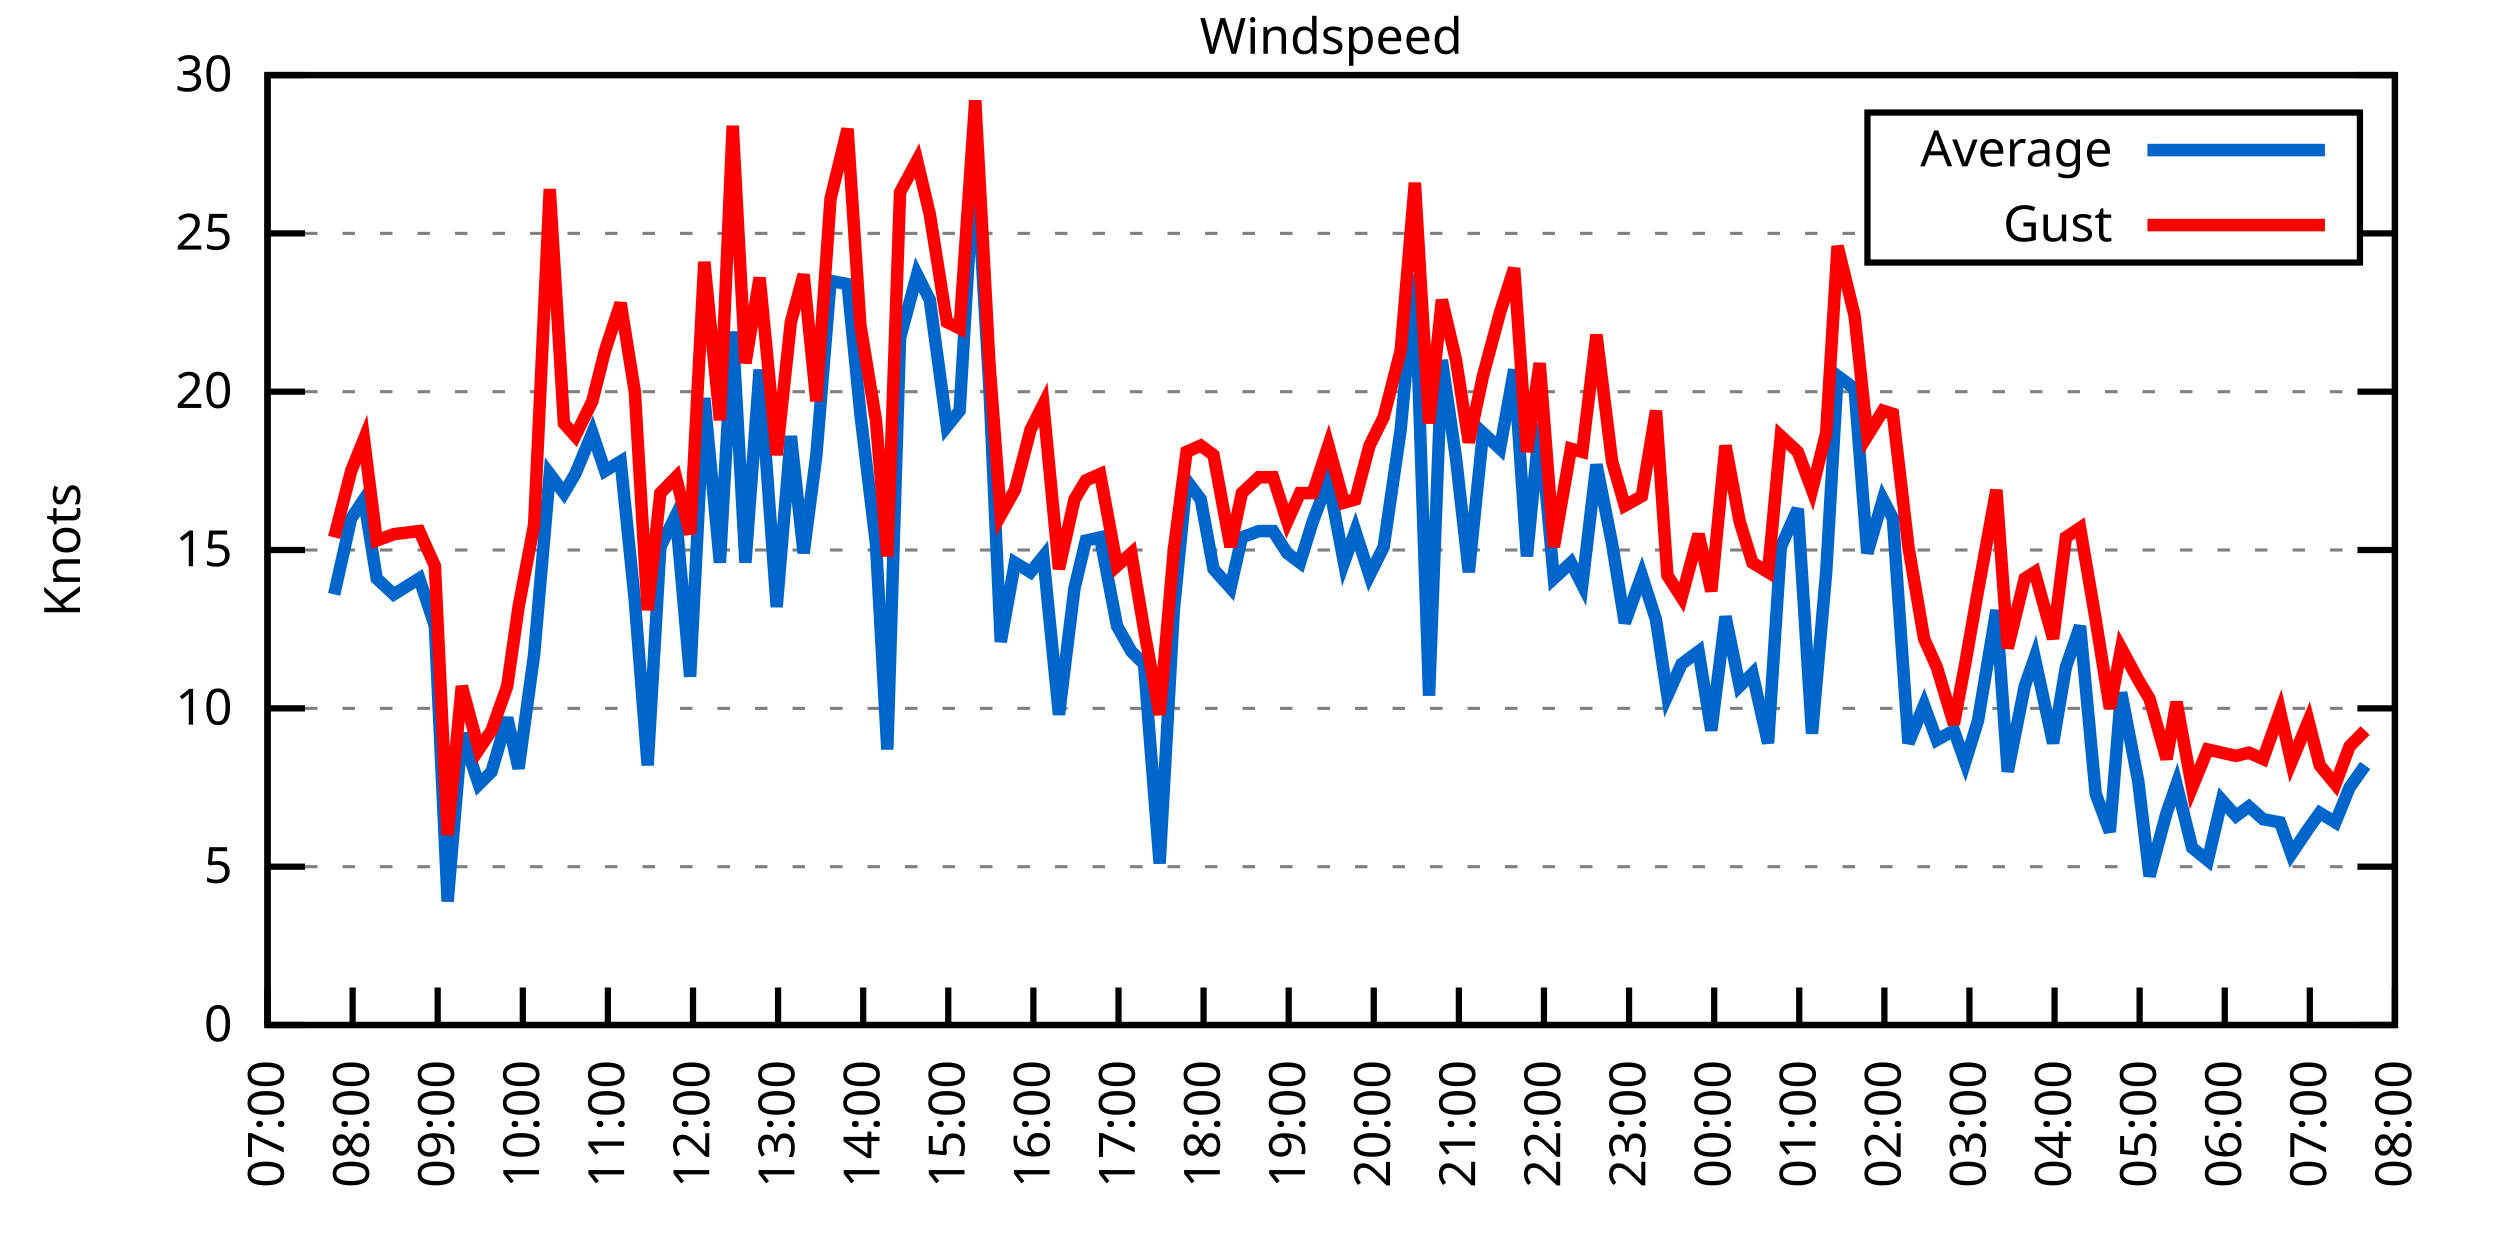
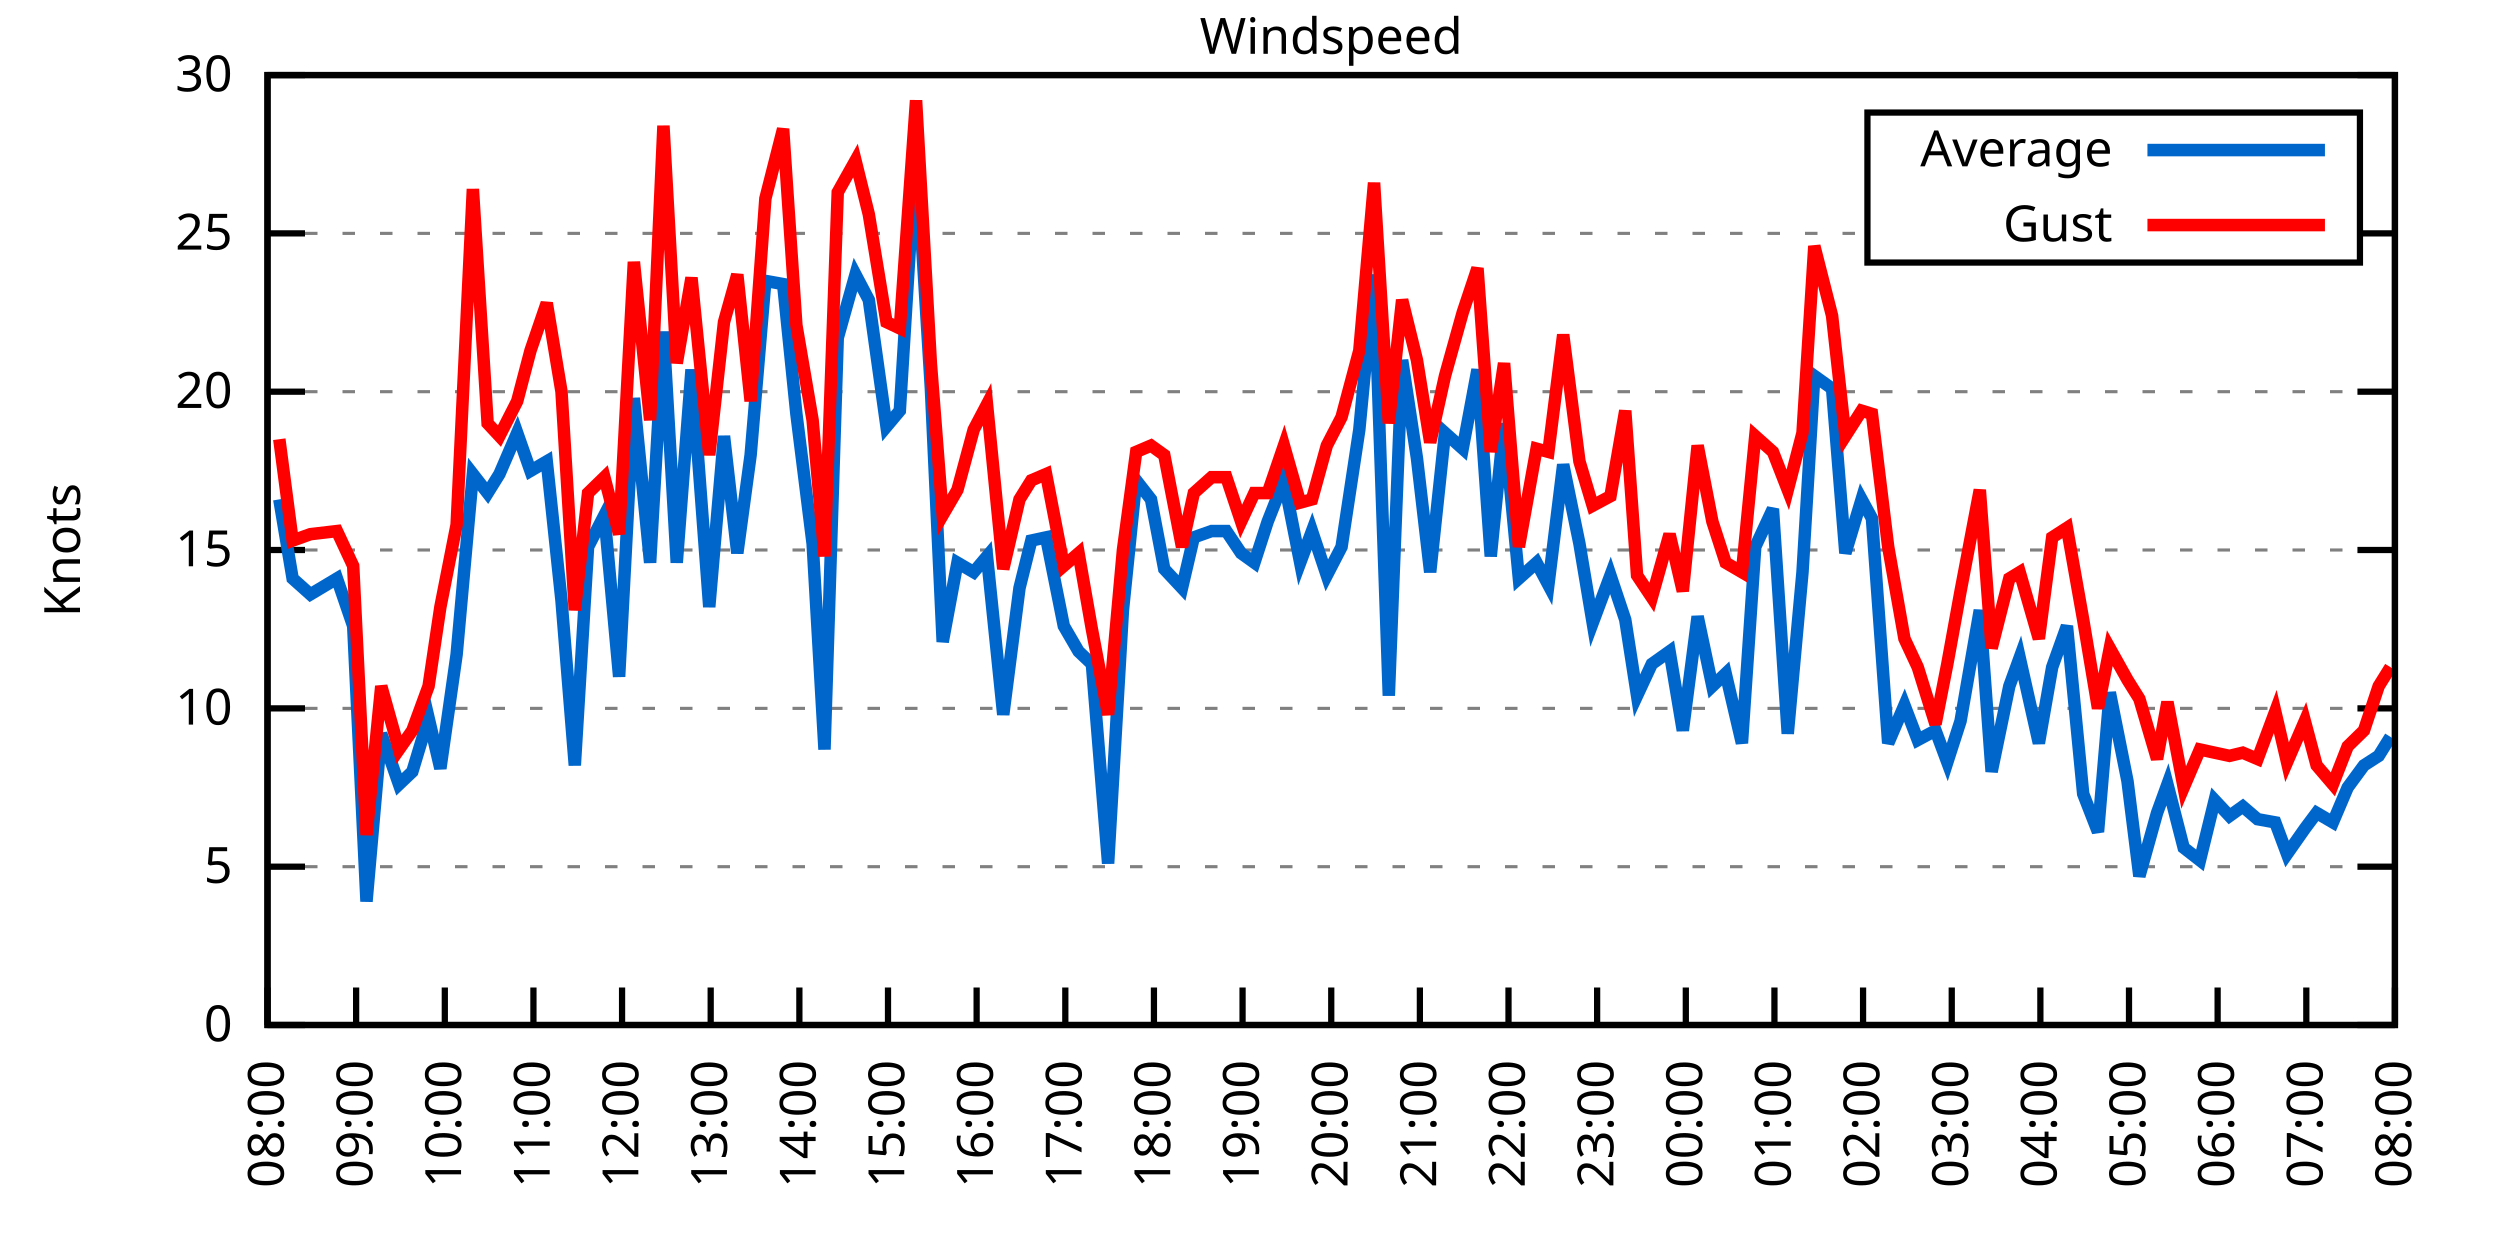
<svg xmlns="http://www.w3.org/2000/svg" xmlns:xlink="http://www.w3.org/1999/xlink" width="400" height="200" viewBox="0 0 400 200">
  <g id="gnuplot_canvas">
    <rect x="0" y="0" width="400" height="200" fill="none" />
    <defs>
      <circle id="gpDot" r="0.5" stroke-width="0.5" stroke="currentColor" />
      <path id="gpPt0" stroke-width="0.333" stroke="currentColor" d="M-1,0 h2 M0,-1 v2" />
      <path id="gpPt1" stroke-width="0.333" stroke="currentColor" d="M-1,-1 L1,1 M1,-1 L-1,1" />
      <path id="gpPt2" stroke-width="0.333" stroke="currentColor" d="M-1,0 L1,0 M0,-1 L0,1 M-1,-1 L1,1 M-1,1 L1,-1" />
      <rect id="gpPt3" stroke-width="0.333" stroke="currentColor" x="-1" y="-1" width="2" height="2" />
      <rect id="gpPt4" stroke-width="0.333" stroke="currentColor" fill="currentColor" x="-1" y="-1" width="2" height="2" />
      <circle id="gpPt5" stroke-width="0.333" stroke="currentColor" cx="0" cy="0" r="1" />
      <use xlink:href="#gpPt5" id="gpPt6" fill="currentColor" stroke="none" />
      <path id="gpPt7" stroke-width="0.333" stroke="currentColor" d="M0,-1.33 L-1.33,0.67 L1.33,0.67 z" />
      <use xlink:href="#gpPt7" id="gpPt8" fill="currentColor" stroke="none" />
      <use xlink:href="#gpPt7" id="gpPt9" stroke="currentColor" transform="rotate(180)" />
      <use xlink:href="#gpPt9" id="gpPt10" fill="currentColor" stroke="none" />
      <use xlink:href="#gpPt3" id="gpPt11" stroke="currentColor" transform="rotate(45)" />
      <use xlink:href="#gpPt11" id="gpPt12" fill="currentColor" stroke="none" />
      <path id="gpPt13" stroke-width="0.333" stroke="currentColor" d="M0,1.330 L1.265,0.411 L0.782,-1.067 L-0.782,-1.076 L-1.265,0.411 z" />
      <use xlink:href="#gpPt13" id="gpPt14" fill="currentColor" stroke="none" />
      <filter id="textbox" filterUnits="objectBoundingBox" x="0" y="0" height="1" width="1">
        <feFlood flood-color="white" flood-opacity="1" result="bgnd" />
        <feComposite in="SourceGraphic" in2="bgnd" operator="atop" />
      </filter>
      <filter id="greybox" filterUnits="objectBoundingBox" x="0" y="0" height="1" width="1">
        <feFlood flood-color="lightgrey" flood-opacity="1" result="grey" />
        <feComposite in="SourceGraphic" in2="grey" operator="atop" />
      </filter>
    </defs>
    <g fill="none" color="white" stroke="currentColor" stroke-width="1.00" stroke-linecap="butt" stroke-linejoin="miter">
</g>
    <g fill="none" color="black" stroke="currentColor" stroke-width="1.00" stroke-linecap="butt" stroke-linejoin="miter">
      <g stroke="none" shape-rendering="crispEdges">
        <polygon fill="rgb(255, 255, 255)" points="42.80,164.00 383.18,164.00 383.18,12.02 42.80,12.02 " />
      </g>
    </g>
    <g fill="none" color="black" stroke="currentColor" stroke-width="1.00" stroke-linecap="butt" stroke-linejoin="miter">
</g>
    <g fill="none" color="black" stroke="black" stroke-width="0.50" stroke-linecap="butt" stroke-linejoin="miter">
</g>
    <g fill="none" color="gray" stroke="currentColor" stroke-width="0.50" stroke-linecap="butt" stroke-linejoin="miter">
      <path stroke="gray" stroke-dasharray="2,4" class="gridline" d="M42.80,164.00 L383.19,164.00  " />
    </g>
    <g fill="none" color="gray" stroke="gray" stroke-width="1.00" stroke-linecap="butt" stroke-linejoin="miter">
</g>
    <g fill="none" color="black" stroke="currentColor" stroke-width="1.00" stroke-linecap="butt" stroke-linejoin="miter">
      <path stroke="black" d="M42.80,164.00 L48.80,164.00 M383.19,164.00 L377.19,164.00  " />
      <g transform="translate(37.20,166.60)" stroke="none" fill="black" font-family="Sans" font-size="8.00" text-anchor="end">
        <text>
          <tspan font-family="Sans"> 0</tspan>
        </text>
      </g>
    </g>
    <g fill="none" color="black" stroke="currentColor" stroke-width="1.00" stroke-linecap="butt" stroke-linejoin="miter">
</g>
    <g fill="none" color="black" stroke="black" stroke-width="0.50" stroke-linecap="butt" stroke-linejoin="miter">
</g>
    <g fill="none" color="gray" stroke="currentColor" stroke-width="0.50" stroke-linecap="butt" stroke-linejoin="miter">
      <path stroke="gray" stroke-dasharray="2,4" class="gridline" d="M42.80,138.67 L383.19,138.67  " />
    </g>
    <g fill="none" color="gray" stroke="gray" stroke-width="1.00" stroke-linecap="butt" stroke-linejoin="miter">
</g>
    <g fill="none" color="black" stroke="currentColor" stroke-width="1.00" stroke-linecap="butt" stroke-linejoin="miter">
      <path stroke="black" d="M42.80,138.67 L48.80,138.67 M383.19,138.67 L377.19,138.67  " />
      <g transform="translate(37.20,141.27)" stroke="none" fill="black" font-family="Sans" font-size="8.00" text-anchor="end">
        <text>
          <tspan font-family="Sans"> 5</tspan>
        </text>
      </g>
    </g>
    <g fill="none" color="black" stroke="currentColor" stroke-width="1.00" stroke-linecap="butt" stroke-linejoin="miter">
</g>
    <g fill="none" color="black" stroke="black" stroke-width="0.50" stroke-linecap="butt" stroke-linejoin="miter">
</g>
    <g fill="none" color="gray" stroke="currentColor" stroke-width="0.50" stroke-linecap="butt" stroke-linejoin="miter">
      <path stroke="gray" stroke-dasharray="2,4" class="gridline" d="M42.80,113.34 L383.19,113.34  " />
    </g>
    <g fill="none" color="gray" stroke="gray" stroke-width="1.00" stroke-linecap="butt" stroke-linejoin="miter">
</g>
    <g fill="none" color="black" stroke="currentColor" stroke-width="1.00" stroke-linecap="butt" stroke-linejoin="miter">
      <path stroke="black" d="M42.80,113.34 L48.80,113.34 M383.19,113.34 L377.19,113.34  " />
      <g transform="translate(37.20,115.94)" stroke="none" fill="black" font-family="Sans" font-size="8.00" text-anchor="end">
        <text>
          <tspan font-family="Sans"> 10</tspan>
        </text>
      </g>
    </g>
    <g fill="none" color="black" stroke="currentColor" stroke-width="1.00" stroke-linecap="butt" stroke-linejoin="miter">
</g>
    <g fill="none" color="black" stroke="black" stroke-width="0.50" stroke-linecap="butt" stroke-linejoin="miter">
</g>
    <g fill="none" color="gray" stroke="currentColor" stroke-width="0.50" stroke-linecap="butt" stroke-linejoin="miter">
      <path stroke="gray" stroke-dasharray="2,4" class="gridline" d="M42.80,88.00 L383.19,88.00  " />
    </g>
    <g fill="none" color="gray" stroke="gray" stroke-width="1.00" stroke-linecap="butt" stroke-linejoin="miter">
</g>
    <g fill="none" color="black" stroke="currentColor" stroke-width="1.00" stroke-linecap="butt" stroke-linejoin="miter">
      <path stroke="black" d="M42.80,88.00 L48.80,88.00 M383.19,88.00 L377.19,88.00  " />
      <g transform="translate(37.20,90.60)" stroke="none" fill="black" font-family="Sans" font-size="8.00" text-anchor="end">
        <text>
          <tspan font-family="Sans"> 15</tspan>
        </text>
      </g>
    </g>
    <g fill="none" color="black" stroke="currentColor" stroke-width="1.00" stroke-linecap="butt" stroke-linejoin="miter">
</g>
    <g fill="none" color="black" stroke="black" stroke-width="0.50" stroke-linecap="butt" stroke-linejoin="miter">
</g>
    <g fill="none" color="gray" stroke="currentColor" stroke-width="0.50" stroke-linecap="butt" stroke-linejoin="miter">
      <path stroke="gray" stroke-dasharray="2,4" class="gridline" d="M42.80,62.67 L383.19,62.67  " />
    </g>
    <g fill="none" color="gray" stroke="gray" stroke-width="1.00" stroke-linecap="butt" stroke-linejoin="miter">
</g>
    <g fill="none" color="black" stroke="currentColor" stroke-width="1.00" stroke-linecap="butt" stroke-linejoin="miter">
      <path stroke="black" d="M42.80,62.67 L48.80,62.67 M383.19,62.67 L377.19,62.67  " />
      <g transform="translate(37.20,65.27)" stroke="none" fill="black" font-family="Sans" font-size="8.00" text-anchor="end">
        <text>
          <tspan font-family="Sans"> 20</tspan>
        </text>
      </g>
    </g>
    <g fill="none" color="black" stroke="currentColor" stroke-width="1.00" stroke-linecap="butt" stroke-linejoin="miter">
</g>
    <g fill="none" color="black" stroke="black" stroke-width="0.50" stroke-linecap="butt" stroke-linejoin="miter">
</g>
    <g fill="none" color="gray" stroke="currentColor" stroke-width="0.50" stroke-linecap="butt" stroke-linejoin="miter">
      <path stroke="gray" stroke-dasharray="2,4" class="gridline" d="M42.80,37.34 L298.79,37.34 M377.59,37.34 L383.19,37.34  " />
    </g>
    <g fill="none" color="gray" stroke="gray" stroke-width="1.00" stroke-linecap="butt" stroke-linejoin="miter">
</g>
    <g fill="none" color="black" stroke="currentColor" stroke-width="1.00" stroke-linecap="butt" stroke-linejoin="miter">
      <path stroke="black" d="M42.80,37.34 L48.80,37.34 M383.19,37.34 L377.19,37.34  " />
      <g transform="translate(37.20,39.94)" stroke="none" fill="black" font-family="Sans" font-size="8.00" text-anchor="end">
        <text>
          <tspan font-family="Sans"> 25</tspan>
        </text>
      </g>
    </g>
    <g fill="none" color="black" stroke="currentColor" stroke-width="1.00" stroke-linecap="butt" stroke-linejoin="miter">
</g>
    <g fill="none" color="black" stroke="black" stroke-width="0.50" stroke-linecap="butt" stroke-linejoin="miter">
</g>
    <g fill="none" color="gray" stroke="currentColor" stroke-width="0.50" stroke-linecap="butt" stroke-linejoin="miter">
      <path stroke="gray" stroke-dasharray="2,4" class="gridline" d="M42.80,12.01 L383.19,12.01  " />
    </g>
    <g fill="none" color="gray" stroke="gray" stroke-width="1.00" stroke-linecap="butt" stroke-linejoin="miter">
</g>
    <g fill="none" color="black" stroke="currentColor" stroke-width="1.00" stroke-linecap="butt" stroke-linejoin="miter">
      <path stroke="black" d="M42.80,12.01 L48.80,12.01 M383.19,12.01 L377.19,12.01  " />
      <g transform="translate(37.20,14.61)" stroke="none" fill="black" font-family="Sans" font-size="8.00" text-anchor="end">
        <text>
          <tspan font-family="Sans"> 30</tspan>
        </text>
      </g>
    </g>
    <g fill="none" color="black" stroke="currentColor" stroke-width="1.00" stroke-linecap="butt" stroke-linejoin="miter">
      <path stroke="black" d="M42.80,164.00 L42.80,158.00  " />
      <g transform="translate(45.40,169.60) rotate(270.00)" stroke="none" fill="black" font-family="Sans" font-size="8.00" text-anchor="end">
        <text>
-           <tspan font-family="Sans">07:00</tspan>
-         </text>
-       </g>
-     </g>
-     <g fill="none" color="black" stroke="currentColor" stroke-width="1.00" stroke-linecap="butt" stroke-linejoin="miter">
-       <path stroke="black" d="M56.42,164.00 L56.42,158.00  " />
-       <g transform="translate(59.02,169.60) rotate(270.00)" stroke="none" fill="black" font-family="Sans" font-size="8.00" text-anchor="end">
-         <text>
          <tspan font-family="Sans">08:00</tspan>
        </text>
      </g>
    </g>
    <g fill="none" color="black" stroke="currentColor" stroke-width="1.00" stroke-linecap="butt" stroke-linejoin="miter">
-       <path stroke="black" d="M70.03,164.00 L70.03,158.00  " />
-       <g transform="translate(72.63,169.60) rotate(270.00)" stroke="none" fill="black" font-family="Sans" font-size="8.00" text-anchor="end">
+       <path stroke="black" d="M56.98,164.00 L56.98,158.00  " />
+       <g transform="translate(59.58,169.60) rotate(270.00)" stroke="none" fill="black" font-family="Sans" font-size="8.00" text-anchor="end">
        <text>
          <tspan font-family="Sans">09:00</tspan>
        </text>
      </g>
    </g>
    <g fill="none" color="black" stroke="currentColor" stroke-width="1.00" stroke-linecap="butt" stroke-linejoin="miter">
-       <path stroke="black" d="M83.65,164.00 L83.65,158.00  " />
-       <g transform="translate(86.25,169.60) rotate(270.00)" stroke="none" fill="black" font-family="Sans" font-size="8.00" text-anchor="end">
+       <path stroke="black" d="M71.17,164.00 L71.17,158.00  " />
+       <g transform="translate(73.77,169.60) rotate(270.00)" stroke="none" fill="black" font-family="Sans" font-size="8.00" text-anchor="end">
        <text>
          <tspan font-family="Sans">10:00</tspan>
        </text>
      </g>
    </g>
    <g fill="none" color="black" stroke="currentColor" stroke-width="1.00" stroke-linecap="butt" stroke-linejoin="miter">
-       <path stroke="black" d="M97.26,164.00 L97.26,158.00  " />
-       <g transform="translate(99.86,169.60) rotate(270.00)" stroke="none" fill="black" font-family="Sans" font-size="8.00" text-anchor="end">
+       <path stroke="black" d="M85.35,164.00 L85.35,158.00  " />
+       <g transform="translate(87.95,169.60) rotate(270.00)" stroke="none" fill="black" font-family="Sans" font-size="8.00" text-anchor="end">
        <text>
          <tspan font-family="Sans">11:00</tspan>
        </text>
      </g>
    </g>
    <g fill="none" color="black" stroke="currentColor" stroke-width="1.00" stroke-linecap="butt" stroke-linejoin="miter">
-       <path stroke="black" d="M110.88,164.00 L110.88,158.00  " />
-       <g transform="translate(113.48,169.60) rotate(270.00)" stroke="none" fill="black" font-family="Sans" font-size="8.00" text-anchor="end">
+       <path stroke="black" d="M99.53,164.00 L99.53,158.00  " />
+       <g transform="translate(102.13,169.60) rotate(270.00)" stroke="none" fill="black" font-family="Sans" font-size="8.00" text-anchor="end">
        <text>
          <tspan font-family="Sans">12:00</tspan>
        </text>
      </g>
    </g>
    <g fill="none" color="black" stroke="currentColor" stroke-width="1.00" stroke-linecap="butt" stroke-linejoin="miter">
-       <path stroke="black" d="M124.49,164.00 L124.49,158.00  " />
-       <g transform="translate(127.09,169.60) rotate(270.00)" stroke="none" fill="black" font-family="Sans" font-size="8.00" text-anchor="end">
+       <path stroke="black" d="M113.71,164.00 L113.71,158.00  " />
+       <g transform="translate(116.31,169.60) rotate(270.00)" stroke="none" fill="black" font-family="Sans" font-size="8.00" text-anchor="end">
        <text>
          <tspan font-family="Sans">13:00</tspan>
        </text>
      </g>
    </g>
    <g fill="none" color="black" stroke="currentColor" stroke-width="1.00" stroke-linecap="butt" stroke-linejoin="miter">
-       <path stroke="black" d="M138.11,164.00 L138.11,158.00  " />
-       <g transform="translate(140.71,169.60) rotate(270.00)" stroke="none" fill="black" font-family="Sans" font-size="8.00" text-anchor="end">
+       <path stroke="black" d="M127.90,164.00 L127.90,158.00  " />
+       <g transform="translate(130.50,169.60) rotate(270.00)" stroke="none" fill="black" font-family="Sans" font-size="8.00" text-anchor="end">
        <text>
          <tspan font-family="Sans">14:00</tspan>
        </text>
      </g>
    </g>
    <g fill="none" color="black" stroke="currentColor" stroke-width="1.00" stroke-linecap="butt" stroke-linejoin="miter">
-       <path stroke="black" d="M151.72,164.00 L151.72,158.00  " />
-       <g transform="translate(154.32,169.60) rotate(270.00)" stroke="none" fill="black" font-family="Sans" font-size="8.00" text-anchor="end">
+       <path stroke="black" d="M142.08,164.00 L142.08,158.00  " />
+       <g transform="translate(144.68,169.60) rotate(270.00)" stroke="none" fill="black" font-family="Sans" font-size="8.00" text-anchor="end">
        <text>
          <tspan font-family="Sans">15:00</tspan>
        </text>
      </g>
    </g>
    <g fill="none" color="black" stroke="currentColor" stroke-width="1.00" stroke-linecap="butt" stroke-linejoin="miter">
-       <path stroke="black" d="M165.34,164.00 L165.34,158.00  " />
-       <g transform="translate(167.94,169.60) rotate(270.00)" stroke="none" fill="black" font-family="Sans" font-size="8.00" text-anchor="end">
+       <path stroke="black" d="M156.26,164.00 L156.26,158.00  " />
+       <g transform="translate(158.86,169.60) rotate(270.00)" stroke="none" fill="black" font-family="Sans" font-size="8.00" text-anchor="end">
        <text>
          <tspan font-family="Sans">16:00</tspan>
        </text>
      </g>
    </g>
    <g fill="none" color="black" stroke="currentColor" stroke-width="1.00" stroke-linecap="butt" stroke-linejoin="miter">
-       <path stroke="black" d="M178.96,164.00 L178.96,158.00  " />
-       <g transform="translate(181.56,169.60) rotate(270.00)" stroke="none" fill="black" font-family="Sans" font-size="8.00" text-anchor="end">
+       <path stroke="black" d="M170.45,164.00 L170.45,158.00  " />
+       <g transform="translate(173.05,169.60) rotate(270.00)" stroke="none" fill="black" font-family="Sans" font-size="8.00" text-anchor="end">
        <text>
          <tspan font-family="Sans">17:00</tspan>
        </text>
      </g>
    </g>
    <g fill="none" color="black" stroke="currentColor" stroke-width="1.00" stroke-linecap="butt" stroke-linejoin="miter">
-       <path stroke="black" d="M192.57,164.00 L192.57,158.00  " />
-       <g transform="translate(195.17,169.60) rotate(270.00)" stroke="none" fill="black" font-family="Sans" font-size="8.00" text-anchor="end">
+       <path stroke="black" d="M184.63,164.00 L184.63,158.00  " />
+       <g transform="translate(187.23,169.60) rotate(270.00)" stroke="none" fill="black" font-family="Sans" font-size="8.00" text-anchor="end">
        <text>
          <tspan font-family="Sans">18:00</tspan>
        </text>
      </g>
    </g>
    <g fill="none" color="black" stroke="currentColor" stroke-width="1.00" stroke-linecap="butt" stroke-linejoin="miter">
-       <path stroke="black" d="M206.19,164.00 L206.19,158.00  " />
-       <g transform="translate(208.79,169.60) rotate(270.00)" stroke="none" fill="black" font-family="Sans" font-size="8.00" text-anchor="end">
+       <path stroke="black" d="M198.81,164.00 L198.81,158.00  " />
+       <g transform="translate(201.41,169.60) rotate(270.00)" stroke="none" fill="black" font-family="Sans" font-size="8.00" text-anchor="end">
        <text>
          <tspan font-family="Sans">19:00</tspan>
        </text>
      </g>
    </g>
    <g fill="none" color="black" stroke="currentColor" stroke-width="1.00" stroke-linecap="butt" stroke-linejoin="miter">
-       <path stroke="black" d="M219.80,164.00 L219.80,158.00  " />
-       <g transform="translate(222.40,169.60) rotate(270.00)" stroke="none" fill="black" font-family="Sans" font-size="8.00" text-anchor="end">
+       <path stroke="black" d="M213.00,164.00 L213.00,158.00  " />
+       <g transform="translate(215.60,169.60) rotate(270.00)" stroke="none" fill="black" font-family="Sans" font-size="8.00" text-anchor="end">
        <text>
          <tspan font-family="Sans">20:00</tspan>
        </text>
      </g>
    </g>
    <g fill="none" color="black" stroke="currentColor" stroke-width="1.00" stroke-linecap="butt" stroke-linejoin="miter">
-       <path stroke="black" d="M233.42,164.00 L233.42,158.00  " />
-       <g transform="translate(236.02,169.60) rotate(270.00)" stroke="none" fill="black" font-family="Sans" font-size="8.00" text-anchor="end">
+       <path stroke="black" d="M227.18,164.00 L227.18,158.00  " />
+       <g transform="translate(229.78,169.60) rotate(270.00)" stroke="none" fill="black" font-family="Sans" font-size="8.00" text-anchor="end">
        <text>
          <tspan font-family="Sans">21:00</tspan>
        </text>
      </g>
    </g>
    <g fill="none" color="black" stroke="currentColor" stroke-width="1.00" stroke-linecap="butt" stroke-linejoin="miter">
-       <path stroke="black" d="M247.03,164.00 L247.03,158.00  " />
-       <g transform="translate(249.63,169.60) rotate(270.00)" stroke="none" fill="black" font-family="Sans" font-size="8.00" text-anchor="end">
+       <path stroke="black" d="M241.36,164.00 L241.36,158.00  " />
+       <g transform="translate(243.96,169.60) rotate(270.00)" stroke="none" fill="black" font-family="Sans" font-size="8.00" text-anchor="end">
        <text>
          <tspan font-family="Sans">22:00</tspan>
        </text>
      </g>
    </g>
    <g fill="none" color="black" stroke="currentColor" stroke-width="1.00" stroke-linecap="butt" stroke-linejoin="miter">
-       <path stroke="black" d="M260.65,164.00 L260.65,158.00  " />
-       <g transform="translate(263.25,169.60) rotate(270.00)" stroke="none" fill="black" font-family="Sans" font-size="8.00" text-anchor="end">
+       <path stroke="black" d="M255.54,164.00 L255.54,158.00  " />
+       <g transform="translate(258.14,169.60) rotate(270.00)" stroke="none" fill="black" font-family="Sans" font-size="8.00" text-anchor="end">
        <text>
          <tspan font-family="Sans">23:00</tspan>
        </text>
      </g>
    </g>
    <g fill="none" color="black" stroke="currentColor" stroke-width="1.00" stroke-linecap="butt" stroke-linejoin="miter">
-       <path stroke="black" d="M274.27,164.00 L274.27,158.00  " />
-       <g transform="translate(276.87,169.60) rotate(270.00)" stroke="none" fill="black" font-family="Sans" font-size="8.00" text-anchor="end">
+       <path stroke="black" d="M269.73,164.00 L269.73,158.00  " />
+       <g transform="translate(272.33,169.60) rotate(270.00)" stroke="none" fill="black" font-family="Sans" font-size="8.00" text-anchor="end">
        <text>
          <tspan font-family="Sans">00:00</tspan>
        </text>
      </g>
    </g>
    <g fill="none" color="black" stroke="currentColor" stroke-width="1.00" stroke-linecap="butt" stroke-linejoin="miter">
-       <path stroke="black" d="M287.88,164.00 L287.88,158.00  " />
-       <g transform="translate(290.48,169.60) rotate(270.00)" stroke="none" fill="black" font-family="Sans" font-size="8.00" text-anchor="end">
+       <path stroke="black" d="M283.91,164.00 L283.91,158.00  " />
+       <g transform="translate(286.51,169.60) rotate(270.00)" stroke="none" fill="black" font-family="Sans" font-size="8.00" text-anchor="end">
        <text>
          <tspan font-family="Sans">01:00</tspan>
        </text>
      </g>
    </g>
    <g fill="none" color="black" stroke="currentColor" stroke-width="1.00" stroke-linecap="butt" stroke-linejoin="miter">
-       <path stroke="black" d="M301.50,164.00 L301.50,158.00  " />
-       <g transform="translate(304.10,169.60) rotate(270.00)" stroke="none" fill="black" font-family="Sans" font-size="8.00" text-anchor="end">
+       <path stroke="black" d="M298.09,164.00 L298.09,158.00  " />
+       <g transform="translate(300.69,169.60) rotate(270.00)" stroke="none" fill="black" font-family="Sans" font-size="8.00" text-anchor="end">
        <text>
          <tspan font-family="Sans">02:00</tspan>
        </text>
      </g>
    </g>
    <g fill="none" color="black" stroke="currentColor" stroke-width="1.00" stroke-linecap="butt" stroke-linejoin="miter">
-       <path stroke="black" d="M315.11,164.00 L315.11,158.00  " />
-       <g transform="translate(317.71,169.60) rotate(270.00)" stroke="none" fill="black" font-family="Sans" font-size="8.00" text-anchor="end">
+       <path stroke="black" d="M312.28,164.00 L312.28,158.00  " />
+       <g transform="translate(314.88,169.60) rotate(270.00)" stroke="none" fill="black" font-family="Sans" font-size="8.00" text-anchor="end">
        <text>
          <tspan font-family="Sans">03:00</tspan>
        </text>
      </g>
    </g>
    <g fill="none" color="black" stroke="currentColor" stroke-width="1.00" stroke-linecap="butt" stroke-linejoin="miter">
-       <path stroke="black" d="M328.73,164.00 L328.73,158.00  " />
-       <g transform="translate(331.33,169.60) rotate(270.00)" stroke="none" fill="black" font-family="Sans" font-size="8.00" text-anchor="end">
+       <path stroke="black" d="M326.46,164.00 L326.46,158.00  " />
+       <g transform="translate(329.06,169.60) rotate(270.00)" stroke="none" fill="black" font-family="Sans" font-size="8.00" text-anchor="end">
        <text>
          <tspan font-family="Sans">04:00</tspan>
        </text>
      </g>
    </g>
    <g fill="none" color="black" stroke="currentColor" stroke-width="1.00" stroke-linecap="butt" stroke-linejoin="miter">
-       <path stroke="black" d="M342.34,164.00 L342.34,158.00  " />
-       <g transform="translate(344.94,169.60) rotate(270.00)" stroke="none" fill="black" font-family="Sans" font-size="8.00" text-anchor="end">
+       <path stroke="black" d="M340.64,164.00 L340.64,158.00  " />
+       <g transform="translate(343.24,169.60) rotate(270.00)" stroke="none" fill="black" font-family="Sans" font-size="8.00" text-anchor="end">
        <text>
          <tspan font-family="Sans">05:00</tspan>
        </text>
      </g>
    </g>
    <g fill="none" color="black" stroke="currentColor" stroke-width="1.00" stroke-linecap="butt" stroke-linejoin="miter">
-       <path stroke="black" d="M355.96,164.00 L355.96,158.00  " />
-       <g transform="translate(358.56,169.60) rotate(270.00)" stroke="none" fill="black" font-family="Sans" font-size="8.00" text-anchor="end">
+       <path stroke="black" d="M354.82,164.00 L354.82,158.00  " />
+       <g transform="translate(357.42,169.60) rotate(270.00)" stroke="none" fill="black" font-family="Sans" font-size="8.00" text-anchor="end">
        <text>
          <tspan font-family="Sans">06:00</tspan>
        </text>
      </g>
    </g>
    <g fill="none" color="black" stroke="currentColor" stroke-width="1.00" stroke-linecap="butt" stroke-linejoin="miter">
-       <path stroke="black" d="M369.57,164.00 L369.57,158.00  " />
-       <g transform="translate(372.17,169.60) rotate(270.00)" stroke="none" fill="black" font-family="Sans" font-size="8.00" text-anchor="end">
+       <path stroke="black" d="M369.01,164.00 L369.01,158.00  " />
+       <g transform="translate(371.61,169.60) rotate(270.00)" stroke="none" fill="black" font-family="Sans" font-size="8.00" text-anchor="end">
        <text>
          <tspan font-family="Sans">07:00</tspan>
        </text>
      </g>
    </g>
    <g fill="none" color="black" stroke="currentColor" stroke-width="1.00" stroke-linecap="butt" stroke-linejoin="miter">
      <path stroke="black" d="M383.19,164.00 L383.19,158.00  " />
      <g transform="translate(385.79,169.60) rotate(270.00)" stroke="none" fill="black" font-family="Sans" font-size="8.00" text-anchor="end">
        <text>
          <tspan font-family="Sans">08:00</tspan>
        </text>
      </g>
    </g>
    <g fill="none" color="black" stroke="currentColor" stroke-width="1.00" stroke-linecap="butt" stroke-linejoin="miter">
</g>
    <g fill="none" color="black" stroke="currentColor" stroke-width="1.00" stroke-linecap="butt" stroke-linejoin="miter">
      <path stroke="black" d="M42.80,12.01 L42.80,164.00 L383.19,164.00 L383.19,12.01 L42.80,12.01 Z  " />
    </g>
    <g fill="none" color="black" stroke="currentColor" stroke-width="1.00" stroke-linecap="butt" stroke-linejoin="miter">
</g>
    <g fill="none" color="black" stroke="currentColor" stroke-width="1.00" stroke-linecap="butt" stroke-linejoin="miter">
      <path stroke="black" d="M298.79,42.01 L298.79,18.01 L377.59,18.01 L377.59,42.01 L298.79,42.01 Z  " />
    </g>
    <g id="Windspeed_plot_1">
      <g fill="none" color="white" stroke="black" stroke-width="2.00" stroke-linecap="butt" stroke-linejoin="miter">
</g>
      <g fill="none" color="black" stroke="currentColor" stroke-width="2.00" stroke-linecap="butt" stroke-linejoin="miter">
        <g transform="translate(337.99,26.61)" stroke="none" fill="black" font-family="Sans" font-size="8.00" text-anchor="end">
          <text>
            <tspan font-family="Sans">Average</tspan>
          </text>
        </g>
      </g>
      <g fill="none" color="black" stroke="currentColor" stroke-width="2.00" stroke-linecap="butt" stroke-linejoin="miter">
-         <path stroke="rgb(  0, 102, 204)" d="M343.59,24.01 L371.99,24.01 M53.47,95.10 L56.19,82.94 L58.23,79.90 L60.27,92.56 L63.00,95.10 L67.08,92.56   L69.58,100.16 L71.62,144.24 L73.89,117.39 L76.61,125.50 L78.65,123.47 L81.15,114.86 L82.97,122.96 L85.46,104.72   L87.96,75.85 L90.23,78.89 L92.04,75.85 L94.77,69.26 L96.81,75.34 L99.30,73.82 L101.57,96.11 L103.62,122.46   L105.66,87.50 L108.15,82.43 L110.42,108.27 L112.69,63.69 L115.19,90.03 L117.23,53.05 L119.27,90.03 L121.54,59.13   L124.27,97.12 L126.54,69.77 L128.58,88.51 L130.62,72.81 L132.89,44.94 L135.61,45.45 L137.66,66.22 L140.15,86.99   L141.97,119.92 L144.01,54.06 L146.73,43.93 L148.77,47.98 L151.50,68.25 L153.54,65.71 L156.04,23.66 L158.31,62.17   L160.12,102.70 L162.39,90.03 L164.89,91.55 L166.93,89.02 L169.43,114.35 L171.92,94.08 L173.74,86.49 L176.01,85.98   L178.73,100.16 L181.00,104.22 L183.04,106.24 L185.54,138.16 L187.81,97.63 L189.85,76.86 L192.12,79.90 L194.16,91.04   L196.88,94.08 L198.70,85.98 L201.42,84.97 L203.69,84.97 L205.96,88.51 L208.00,90.03 L210.04,83.45 L212.54,76.86   L215.04,90.03 L216.85,84.97 L219.12,92.06 L221.39,87.50 L224.11,68.75 L226.38,43.93 L228.65,111.31 L230.70,57.61   L232.96,73.31 L235.01,91.55 L237.28,69.26 L240.00,71.79 L242.27,59.13 L244.31,89.02 L246.35,67.74 L248.62,92.56   L251.35,90.03 L253.16,93.58 L255.43,74.33 L257.93,86.99 L259.97,99.66 L262.69,92.06 L264.96,99.15 L266.78,111.31   L269.05,106.24 L271.77,104.22 L273.81,116.88 L276.08,98.64 L278.35,109.79 L280.39,107.76 L282.89,118.91 L284.93,87.50   L287.65,81.42 L289.92,117.39 L292.19,91.55 L294.01,60.14 L296.73,62.17 L298.77,88.51 L301.27,79.90 L302.86,82.94   L305.35,118.91 L307.85,112.83 L309.89,118.40 L312.62,116.88 L314.43,121.95 L316.47,115.36 L319.42,97.63 L321.24,123.47   L323.96,109.79 L325.55,105.23 L328.50,118.91 L330.54,106.75 L332.81,100.16 L335.31,127.02 L337.58,133.10 L339.39,110.80   L342.12,124.99 L343.93,140.19 L346.65,130.06 L348.24,125.50 L350.74,135.63 L353.24,137.66 L355.50,128.03 L357.77,130.56   L359.82,129.04 L362.09,131.07 L364.81,131.58 L366.62,136.64 L369.35,132.59 L371.16,130.06 L373.66,131.58 L375.93,126.00   L378.42,122.46  " />
+         <path stroke="rgb(  0, 102, 204)" d="M343.59,24.01 L371.99,24.01 M44.69,79.90 L46.82,92.56 L49.66,95.10 L53.91,92.56 L56.51,100.16 L58.64,144.24   L61.00,117.39 L63.84,125.50 L65.97,123.47 L68.57,114.86 L70.46,122.96 L73.06,104.72 L75.66,75.85 L78.02,78.89   L79.91,75.85 L82.75,69.26 L84.88,75.34 L87.48,73.82 L89.84,96.11 L91.97,122.46 L94.09,87.50 L96.70,82.43   L99.06,108.27 L101.42,63.69 L104.02,90.03 L106.15,53.05 L108.28,90.03 L110.64,59.13 L113.48,97.12 L115.84,69.77   L117.97,88.51 L120.10,72.81 L122.46,44.94 L125.30,45.45 L127.42,66.22 L130.02,86.99 L131.92,119.92 L134.04,54.06   L136.88,43.93 L139.01,47.98 L141.84,68.25 L143.97,65.71 L146.57,23.66 L148.94,62.17 L150.83,102.70 L153.19,90.03   L155.79,91.55 L157.92,89.02 L160.52,114.35 L163.12,94.08 L165.01,86.49 L167.37,85.98 L170.21,100.16 L172.57,104.22   L174.70,106.24 L177.30,138.16 L179.67,97.63 L181.79,76.86 L184.16,79.90 L186.28,91.04 L189.12,94.08 L191.01,85.98   L193.85,84.97 L196.21,84.97 L198.58,88.51 L200.70,90.03 L202.83,83.45 L205.43,76.86 L208.03,90.03 L209.92,84.97   L212.29,92.06 L214.65,87.50 L217.49,68.75 L219.85,43.93 L222.21,111.31 L224.34,57.61 L226.71,73.31 L228.83,91.55   L231.20,69.26 L234.03,71.79 L236.40,59.13 L238.52,89.02 L240.65,67.74 L243.02,92.56 L245.85,90.03 L247.74,93.58   L250.11,74.33 L252.71,86.99 L254.83,99.66 L257.67,92.06 L260.04,99.15 L261.93,111.31 L264.29,106.24 L267.13,104.22   L269.25,116.88 L271.62,98.64 L273.98,109.79 L276.11,107.76 L278.71,118.91 L280.84,87.50 L283.67,81.42 L286.04,117.39   L288.40,91.55 L290.29,60.14 L293.13,62.17 L295.26,88.51 L297.86,79.90 L299.51,82.94 L302.11,118.91 L304.71,112.83   L306.84,118.40 L309.68,116.88 L311.57,121.95 L313.69,115.36 L316.77,97.63 L318.66,123.47 L321.49,109.79 L323.15,105.23   L326.22,118.91 L328.35,106.75 L330.71,100.16 L333.31,127.02 L335.68,133.10 L337.57,110.80 L340.40,124.99 L342.30,140.19   L345.13,130.06 L346.79,125.50 L349.39,135.63 L351.99,137.66 L354.35,128.03 L356.72,130.56 L358.84,129.04 L361.21,131.07   L364.04,131.58 L365.93,136.64 L368.77,132.59 L370.66,130.06 L373.26,131.58 L375.63,126.00 L378.23,122.46 L380.59,120.94   L382.48,117.90  " />
      </g>
    </g>
    <g id="Windspeed_plot_2">
      <g fill="none" color="black" stroke="currentColor" stroke-width="2.00" stroke-linecap="butt" stroke-linejoin="miter">
        <g transform="translate(337.99,38.61)" stroke="none" fill="black" font-family="Sans" font-size="8.00" text-anchor="end">
          <text>
            <tspan font-family="Sans">Gust</tspan>
          </text>
        </g>
      </g>
      <g fill="none" color="black" stroke="currentColor" stroke-width="2.00" stroke-linecap="butt" stroke-linejoin="miter">
-         <path stroke="rgb(255,   0,   0)" d="M343.59,36.01 L371.99,36.01 M53.47,85.98 L56.19,75.34 L58.23,70.27 L60.27,86.49 L63.00,85.47 L67.08,84.97   L69.58,90.54 L71.62,133.60 L73.89,109.79 L76.61,119.92 L78.65,116.88 L81.15,109.79 L82.97,97.12 L85.46,83.95   L87.96,30.25 L90.23,67.74 L92.04,69.77 L94.77,64.19 L96.81,56.09 L99.30,48.49 L101.57,62.67 L103.62,97.63   L105.66,78.89 L108.15,76.35 L110.42,85.47 L112.69,41.90 L115.19,67.23 L117.23,20.12 L119.27,58.11 L121.54,44.43   L124.27,72.81 L126.54,51.53 L128.58,43.93 L130.62,64.19 L132.89,31.77 L135.61,20.62 L137.66,52.03 L140.15,67.23   L141.97,89.02 L144.01,30.76 L146.73,25.69 L148.77,34.30 L151.50,51.53 L153.54,52.54 L156.04,16.06 L158.31,58.11   L160.12,82.43 L162.39,78.38 L164.89,68.75 L166.93,64.70 L169.43,91.04 L171.92,79.90 L173.74,76.86 L176.01,75.85   L178.73,90.54 L181.00,88.51 L183.04,100.67 L185.54,114.35 L187.81,88.00 L189.85,72.30 L192.12,71.29 L194.16,72.81   L196.88,87.50 L198.70,78.89 L201.42,76.35 L203.69,76.35 L205.96,83.45 L208.00,78.89 L210.04,78.89 L212.54,71.29   L215.04,80.41 L216.85,79.90 L219.12,71.29 L221.39,66.73 L224.11,56.09 L226.38,29.24 L228.65,67.74 L230.70,47.98   L232.96,57.61 L235.01,70.78 L237.28,60.14 L240.00,50.01 L242.27,42.91 L244.31,72.30 L246.35,58.11 L248.62,87.50   L251.35,71.79 L253.16,72.30 L255.43,53.55 L257.93,73.82 L259.97,80.91 L262.69,79.39 L264.96,65.71 L266.78,92.06   L269.05,95.60 L271.77,85.47 L273.81,94.59 L276.08,71.29 L278.35,83.45 L280.39,90.03 L282.89,91.55 L284.93,69.77   L287.65,72.30 L289.92,78.38 L292.19,69.26 L294.01,39.37 L296.73,50.51 L298.77,69.77 L301.27,65.71 L302.86,66.22   L305.35,87.50 L307.85,102.19 L309.89,106.75 L312.62,115.87 L314.43,106.24 L316.47,94.59 L319.42,78.38 L321.24,103.71   L323.96,92.56 L325.55,91.55 L328.50,102.19 L330.54,85.98 L332.81,84.46 L335.31,99.15 L337.58,113.34 L339.39,103.71   L342.12,108.78 L343.93,111.82 L346.65,121.44 L348.24,112.32 L350.74,126.00 L353.24,119.92 L355.50,120.43 L357.77,120.94   L359.82,120.43 L362.09,121.44 L364.81,113.84 L366.62,121.95 L369.35,115.36 L371.16,122.46 L373.66,125.50 L375.93,119.42   L378.42,116.88  " />
+         <path stroke="rgb(255,   0,   0)" d="M343.59,36.01 L371.99,36.01 M44.69,70.27 L46.82,86.49 L49.66,85.47 L53.91,84.97 L56.51,90.54 L58.64,133.60   L61.00,109.79 L63.84,119.92 L65.97,116.88 L68.57,109.79 L70.46,97.12 L73.06,83.95 L75.66,30.25 L78.02,67.74   L79.91,69.77 L82.75,64.19 L84.88,56.09 L87.48,48.49 L89.84,62.67 L91.97,97.63 L94.09,78.89 L96.70,76.35   L99.06,85.47 L101.42,41.90 L104.02,67.23 L106.15,20.12 L108.28,58.11 L110.64,44.43 L113.48,72.81 L115.84,51.53   L117.97,43.93 L120.10,64.19 L122.46,31.77 L125.30,20.62 L127.42,52.03 L130.02,67.23 L131.92,89.02 L134.04,30.76   L136.88,25.69 L139.01,34.30 L141.84,51.53 L143.97,52.54 L146.57,16.06 L148.94,58.11 L150.83,82.43 L153.19,78.38   L155.79,68.75 L157.92,64.70 L160.52,91.04 L163.12,79.90 L165.01,76.86 L167.37,75.85 L170.21,90.54 L172.57,88.51   L174.70,100.67 L177.30,114.35 L179.67,88.00 L181.79,72.30 L184.16,71.29 L186.28,72.81 L189.12,87.50 L191.01,78.89   L193.85,76.35 L196.21,76.35 L198.58,83.45 L200.70,78.89 L202.83,78.89 L205.43,71.29 L208.03,80.41 L209.92,79.90   L212.29,71.29 L214.65,66.73 L217.49,56.09 L219.85,29.24 L222.21,67.74 L224.34,47.98 L226.71,57.61 L228.83,70.78   L231.20,60.14 L234.03,50.01 L236.40,42.91 L238.52,72.30 L240.65,58.11 L243.02,87.50 L245.85,71.79 L247.74,72.30   L250.11,53.55 L252.71,73.82 L254.83,80.91 L257.67,79.39 L260.04,65.71 L261.93,92.06 L264.29,95.60 L267.13,85.47   L269.25,94.59 L271.62,71.29 L273.98,83.45 L276.11,90.03 L278.71,91.55 L280.84,69.77 L283.67,72.30 L286.04,78.38   L288.40,69.26 L290.29,39.37 L293.13,50.51 L295.26,69.77 L297.86,65.71 L299.51,66.22 L302.11,87.50 L304.71,102.19   L306.84,106.75 L309.68,115.87 L311.57,106.24 L313.69,94.59 L316.77,78.38 L318.66,103.71 L321.49,92.56 L323.15,91.55   L326.22,102.19 L328.35,85.98 L330.71,84.46 L333.31,99.15 L335.68,113.34 L337.57,103.71 L340.40,108.78 L342.30,111.82   L345.13,121.44 L346.79,112.32 L349.39,126.00 L351.99,119.92 L354.35,120.43 L356.72,120.94 L358.84,120.43 L361.21,121.44   L364.04,113.84 L365.93,121.95 L368.77,115.36 L370.66,122.46 L373.26,125.50 L375.63,119.42 L378.23,116.88 L380.59,109.79   L382.48,106.75  " />
      </g>
    </g>
    <g fill="none" color="black" stroke="currentColor" stroke-width="2.00" stroke-linecap="butt" stroke-linejoin="miter">
</g>
    <g fill="none" color="black" stroke="black" stroke-width="1.00" stroke-linecap="butt" stroke-linejoin="miter">
</g>
    <g fill="none" color="black" stroke="currentColor" stroke-width="1.00" stroke-linecap="butt" stroke-linejoin="miter">
      <path stroke="black" d="M42.80,12.01 L42.80,164.00 L383.19,164.00 L383.19,12.01 L42.80,12.01 Z  " />
      <g transform="translate(12.80,88.01) rotate(270.00)" stroke="none" fill="black" font-family="Sans" font-size="8.00" text-anchor="middle">
        <text>
          <tspan font-family="Sans">Knots</tspan>
        </text>
      </g>
    </g>
    <g fill="none" color="black" stroke="currentColor" stroke-width="1.00" stroke-linecap="butt" stroke-linejoin="miter">
</g>
    <g fill="none" color="black" stroke="currentColor" stroke-width="1.00" stroke-linecap="butt" stroke-linejoin="miter">
      <g transform="translate(212.99,8.61)" stroke="none" fill="black" font-family="Sans" font-size="8.00" text-anchor="middle">
        <text>
          <tspan font-family="Sans">Windspeed</tspan>
        </text>
      </g>
    </g>
    <g fill="none" color="black" stroke="currentColor" stroke-width="1.00" stroke-linecap="butt" stroke-linejoin="miter">
</g>
  </g>
</svg>
